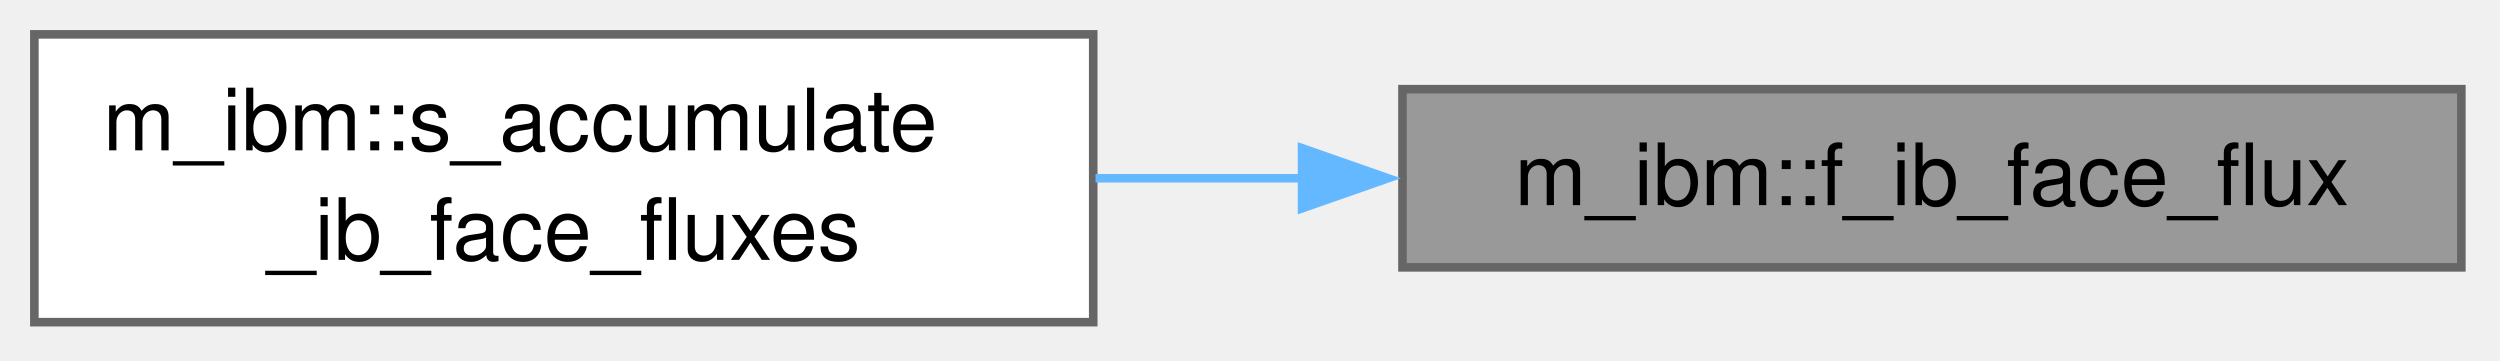
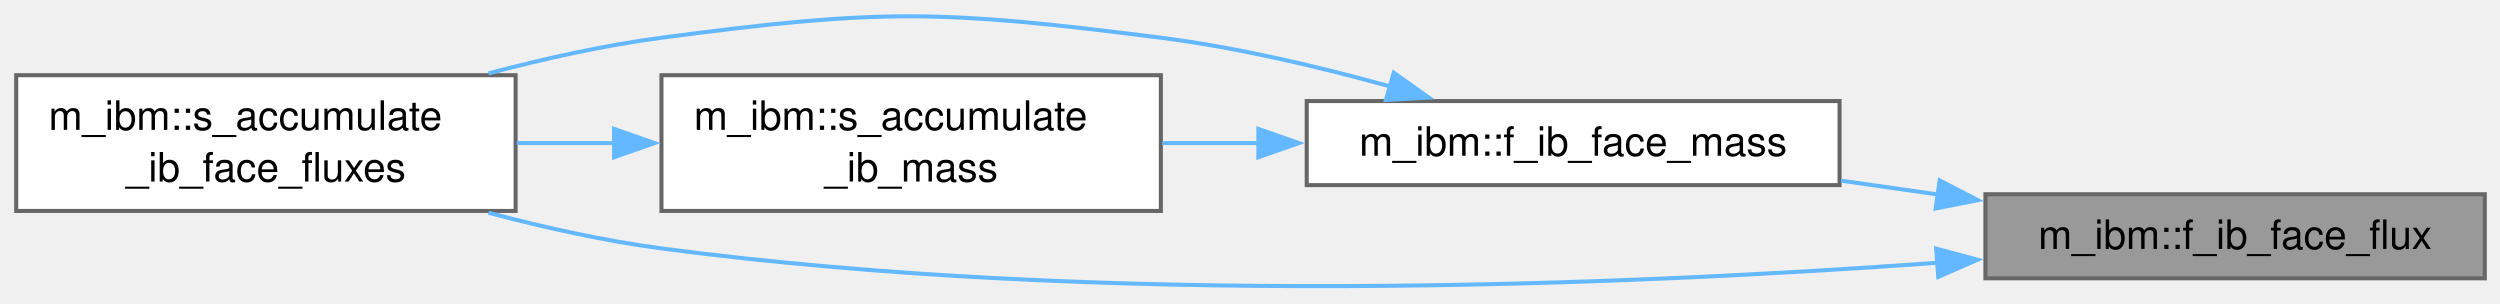
- <svg xmlns="http://www.w3.org/2000/svg" xmlns:xlink="http://www.w3.org/1999/xlink" width="291pt" height="42pt" viewBox="0.00 0.00 291.00 42.00">
-   <g id="graph0" class="graph" transform="scale(1 1) rotate(0) translate(4 37.5)">
+ <svg xmlns="http://www.w3.org/2000/svg" xmlns:xlink="http://www.w3.org/1999/xlink" width="617pt" height="75pt" viewBox="0.00 0.00 617.00 75.00">
+   <g id="graph0" class="graph" transform="scale(1 1) rotate(0) translate(4 70.71)">
    <g id="Node000001" class="node">
      <g id="a_Node000001">
        <a xlink:title="Face flux of component c. The dual-pass HLLD RHS takes the hat_R set at the left face of a cell (hatR...">
-           <polygon fill="#999999" stroke="#666666" points="282.5,-27.12 159.25,-27.12 159.25,-6.38 282.5,-6.38 282.5,-27.12" />
-           <text xml:space="preserve" text-anchor="middle" x="220.88" y="-13.62" font-family="Helvetica,sans-Serif" font-size="10.00">m_ibm::f_ib_face_flux</text>
+           <polygon fill="#999999" stroke="#666666" points="609.25,-22.77 486,-22.77 486,-2.02 609.25,-2.02 609.25,-22.77" />
+           <text xml:space="preserve" text-anchor="middle" x="547.62" y="-9.27" font-family="Helvetica,sans-Serif" font-size="10.00">m_ibm::f_ib_face_flux</text>
        </a>
      </g>
    </g>
    <g id="Node000002" class="node">
      <g id="a_Node000002">
-         <a xlink:href="namespacem__ibm.html#ae588422232f772776123702c492cff61" target="_top" xlink:title="Add direction idir's fluid-body face fluxes to each IB. These are the fluxes the RHS differences,...">
-           <polygon fill="white" stroke="#666666" points="123.25,-33.5 0,-33.5 0,0 123.25,0 123.25,-33.5" />
-           <text xml:space="preserve" text-anchor="start" x="8" y="-20" font-family="Helvetica,sans-Serif" font-size="10.00">m_ibm::s_accumulate</text>
-           <text xml:space="preserve" text-anchor="middle" x="61.62" y="-7.25" font-family="Helvetica,sans-Serif" font-size="10.00">_ib_face_fluxes</text>
+         <a xlink:href="namespacem__ibm.html#abe6bb29b9d325d9e6d723b12eb9bce69" target="_top" xlink:title="Mass flux through face (j, k, l).">
+           <polygon fill="white" stroke="#666666" points="450,-45.77 318.5,-45.77 318.5,-25.02 450,-25.02 450,-45.77" />
+           <text xml:space="preserve" text-anchor="middle" x="384.25" y="-32.27" font-family="Helvetica,sans-Serif" font-size="10.00">m_ibm::f_ib_face_mass</text>
        </a>
      </g>
    </g>
    <g id="edge1_Node000001_Node000002" class="edge">
      <g id="a_edge1_Node000001_Node000002">
        <a xlink:title=" ">
-           <path fill="none" stroke="#63b8ff" d="M147.73,-16.75C139.64,-16.75 131.45,-16.75 123.52,-16.75" />
-           <polygon fill="#63b8ff" stroke="#63b8ff" points="147.56,-20.25 157.56,-16.75 147.56,-13.25 147.56,-20.25" />
+           <path fill="none" stroke="#63b8ff" d="M474.41,-22.69C466.41,-23.83 458.29,-24.99 450.38,-26.12" />
+           <polygon fill="#63b8ff" stroke="#63b8ff" points="474.71,-26.18 484.12,-21.31 473.72,-19.25 474.71,-26.18" />
+         </a>
+       </g>
+     </g>
+     <g id="Node000003" class="node">
+       <g id="a_Node000003">
+         <a xlink:href="namespacem__ibm.html#ae588422232f772776123702c492cff61" target="_top" xlink:title="Add direction idir's fluid-body face fluxes to each IB. These are the fluxes the RHS differences,...">
+           <polygon fill="white" stroke="#666666" points="123.25,-52.15 0,-52.15 0,-18.65 123.25,-18.65 123.25,-52.15" />
+           <text xml:space="preserve" text-anchor="start" x="8" y="-38.65" font-family="Helvetica,sans-Serif" font-size="10.00">m_ibm::s_accumulate</text>
+           <text xml:space="preserve" text-anchor="middle" x="61.62" y="-25.9" font-family="Helvetica,sans-Serif" font-size="10.00">_ib_face_fluxes</text>
+         </a>
+       </g>
+     </g>
+     <g id="edge5_Node000001_Node000003" class="edge">
+       <g id="a_edge5_Node000001_Node000003">
+         <a xlink:title=" ">
+           <path fill="none" stroke="#63b8ff" d="M474.43,-5.88C396.35,-0.22 268.4,5.03 159.25,-9.4 145.21,-11.26 130.32,-14.56 116.54,-18.21" />
+           <polygon fill="#63b8ff" stroke="#63b8ff" points="473.84,-9.35 484.07,-6.61 474.36,-2.37 473.84,-9.35" />
+         </a>
+       </g>
+     </g>
+     <g id="edge2_Node000002_Node000003" class="edge">
+       <g id="a_edge2_Node000002_Node000003">
+         <a xlink:title=" ">
+           <path fill="none" stroke="#63b8ff" d="M339.08,-49.37C321.65,-54.21 301.32,-59.01 282.5,-61.4 228.16,-68.3 213.56,-68.58 159.25,-61.4 145.21,-59.54 130.32,-56.24 116.54,-52.59" />
+           <polygon fill="#63b8ff" stroke="#63b8ff" points="339.98,-52.76 348.62,-46.63 338.05,-46.03 339.98,-52.76" />
+         </a>
+       </g>
+     </g>
+     <g id="Node000004" class="node">
+       <g id="a_Node000004">
+         <a xlink:href="namespacem__ibm.html#aee17fed89ede0230f1f67ba762fc9870" target="_top" xlink:title="The mass part of s_accumulate_ib_face_fluxes alone: ib_mass_relax on fixed bodies with no forces,...">
+           <polygon fill="white" stroke="#666666" points="282.5,-52.15 159.25,-52.15 159.25,-18.65 282.5,-18.65 282.5,-52.15" />
+           <text xml:space="preserve" text-anchor="start" x="167.25" y="-38.65" font-family="Helvetica,sans-Serif" font-size="10.00">m_ibm::s_accumulate</text>
+           <text xml:space="preserve" text-anchor="middle" x="220.88" y="-25.9" font-family="Helvetica,sans-Serif" font-size="10.00">_ib_mass</text>
+         </a>
+       </g>
+     </g>
+     <g id="edge3_Node000002_Node000004" class="edge">
+       <g id="a_edge3_Node000002_Node000004">
+         <a xlink:title=" ">
+           <path fill="none" stroke="#63b8ff" d="M306.79,-35.4C298.76,-35.4 290.67,-35.4 282.85,-35.4" />
+           <polygon fill="#63b8ff" stroke="#63b8ff" points="306.56,-38.9 316.56,-35.4 306.56,-31.9 306.56,-38.9" />
+         </a>
+       </g>
+     </g>
+     <g id="edge4_Node000004_Node000003" class="edge">
+       <g id="a_edge4_Node000004_Node000003">
+         <a xlink:title=" ">
+           <path fill="none" stroke="#63b8ff" d="M147.73,-35.4C139.64,-35.4 131.45,-35.4 123.52,-35.4" />
+           <polygon fill="#63b8ff" stroke="#63b8ff" points="147.56,-38.9 157.56,-35.4 147.56,-31.9 147.56,-38.9" />
        </a>
      </g>
    </g>
  </g>
</svg>
